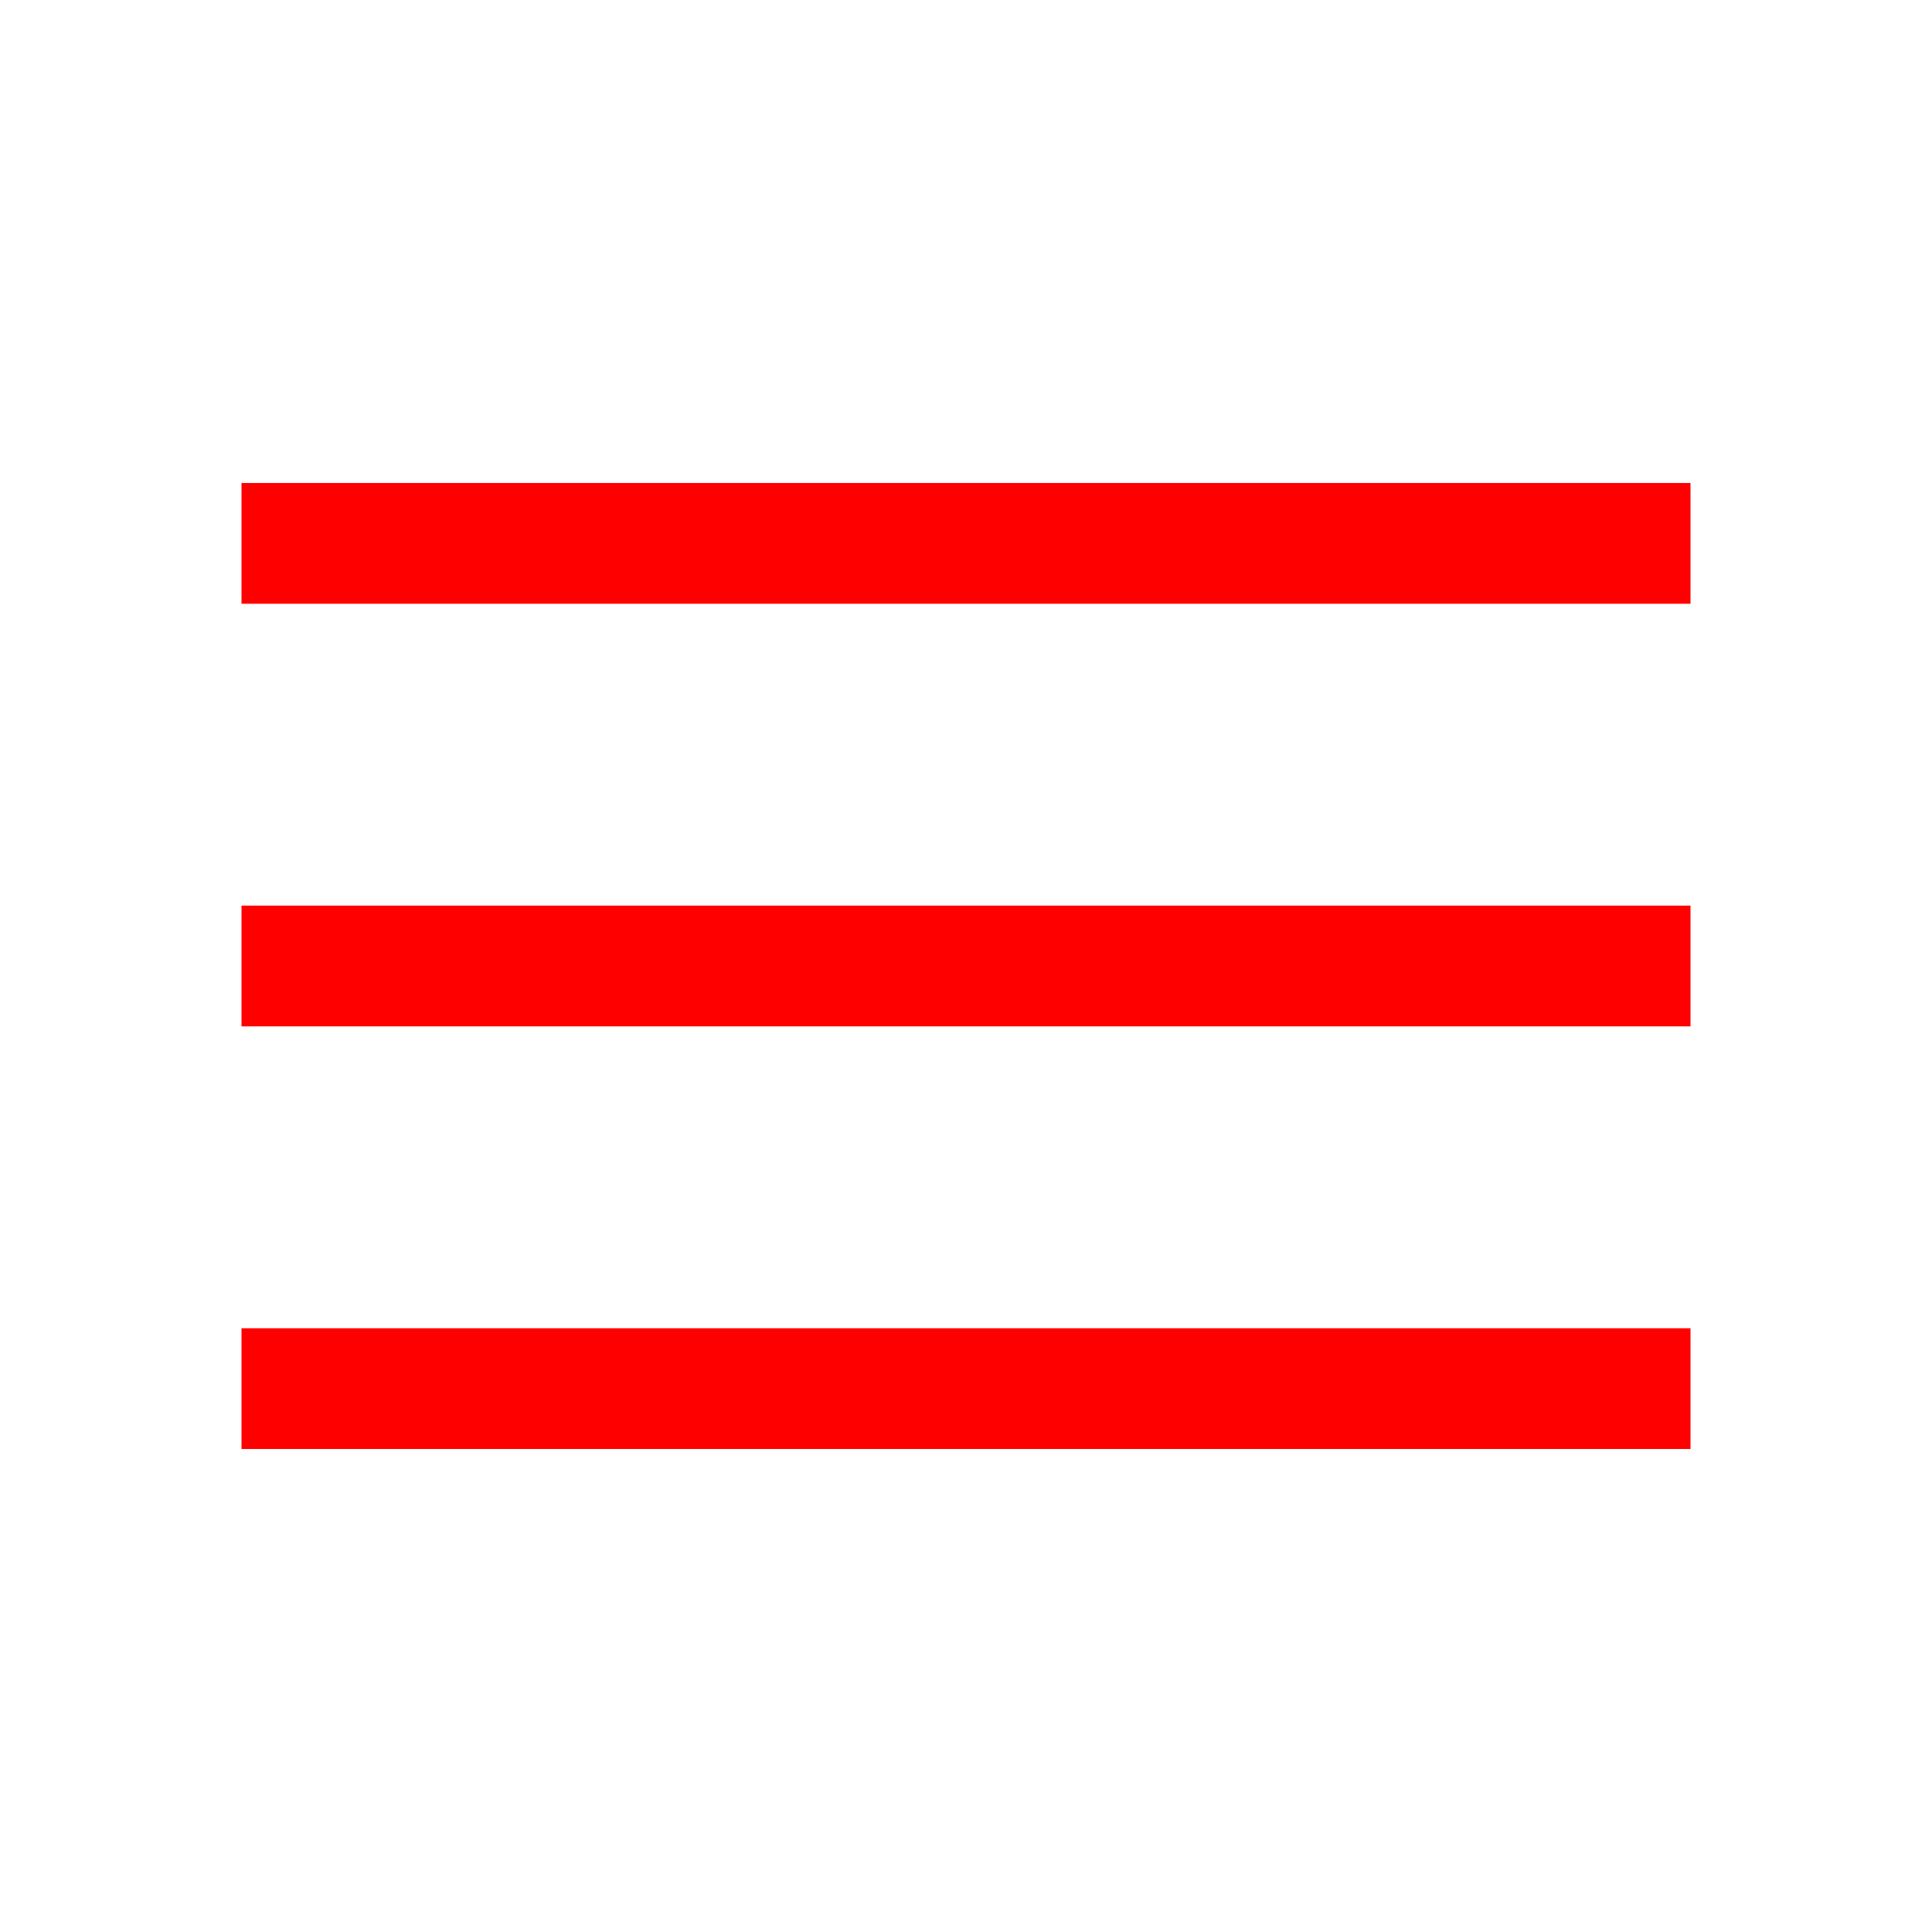
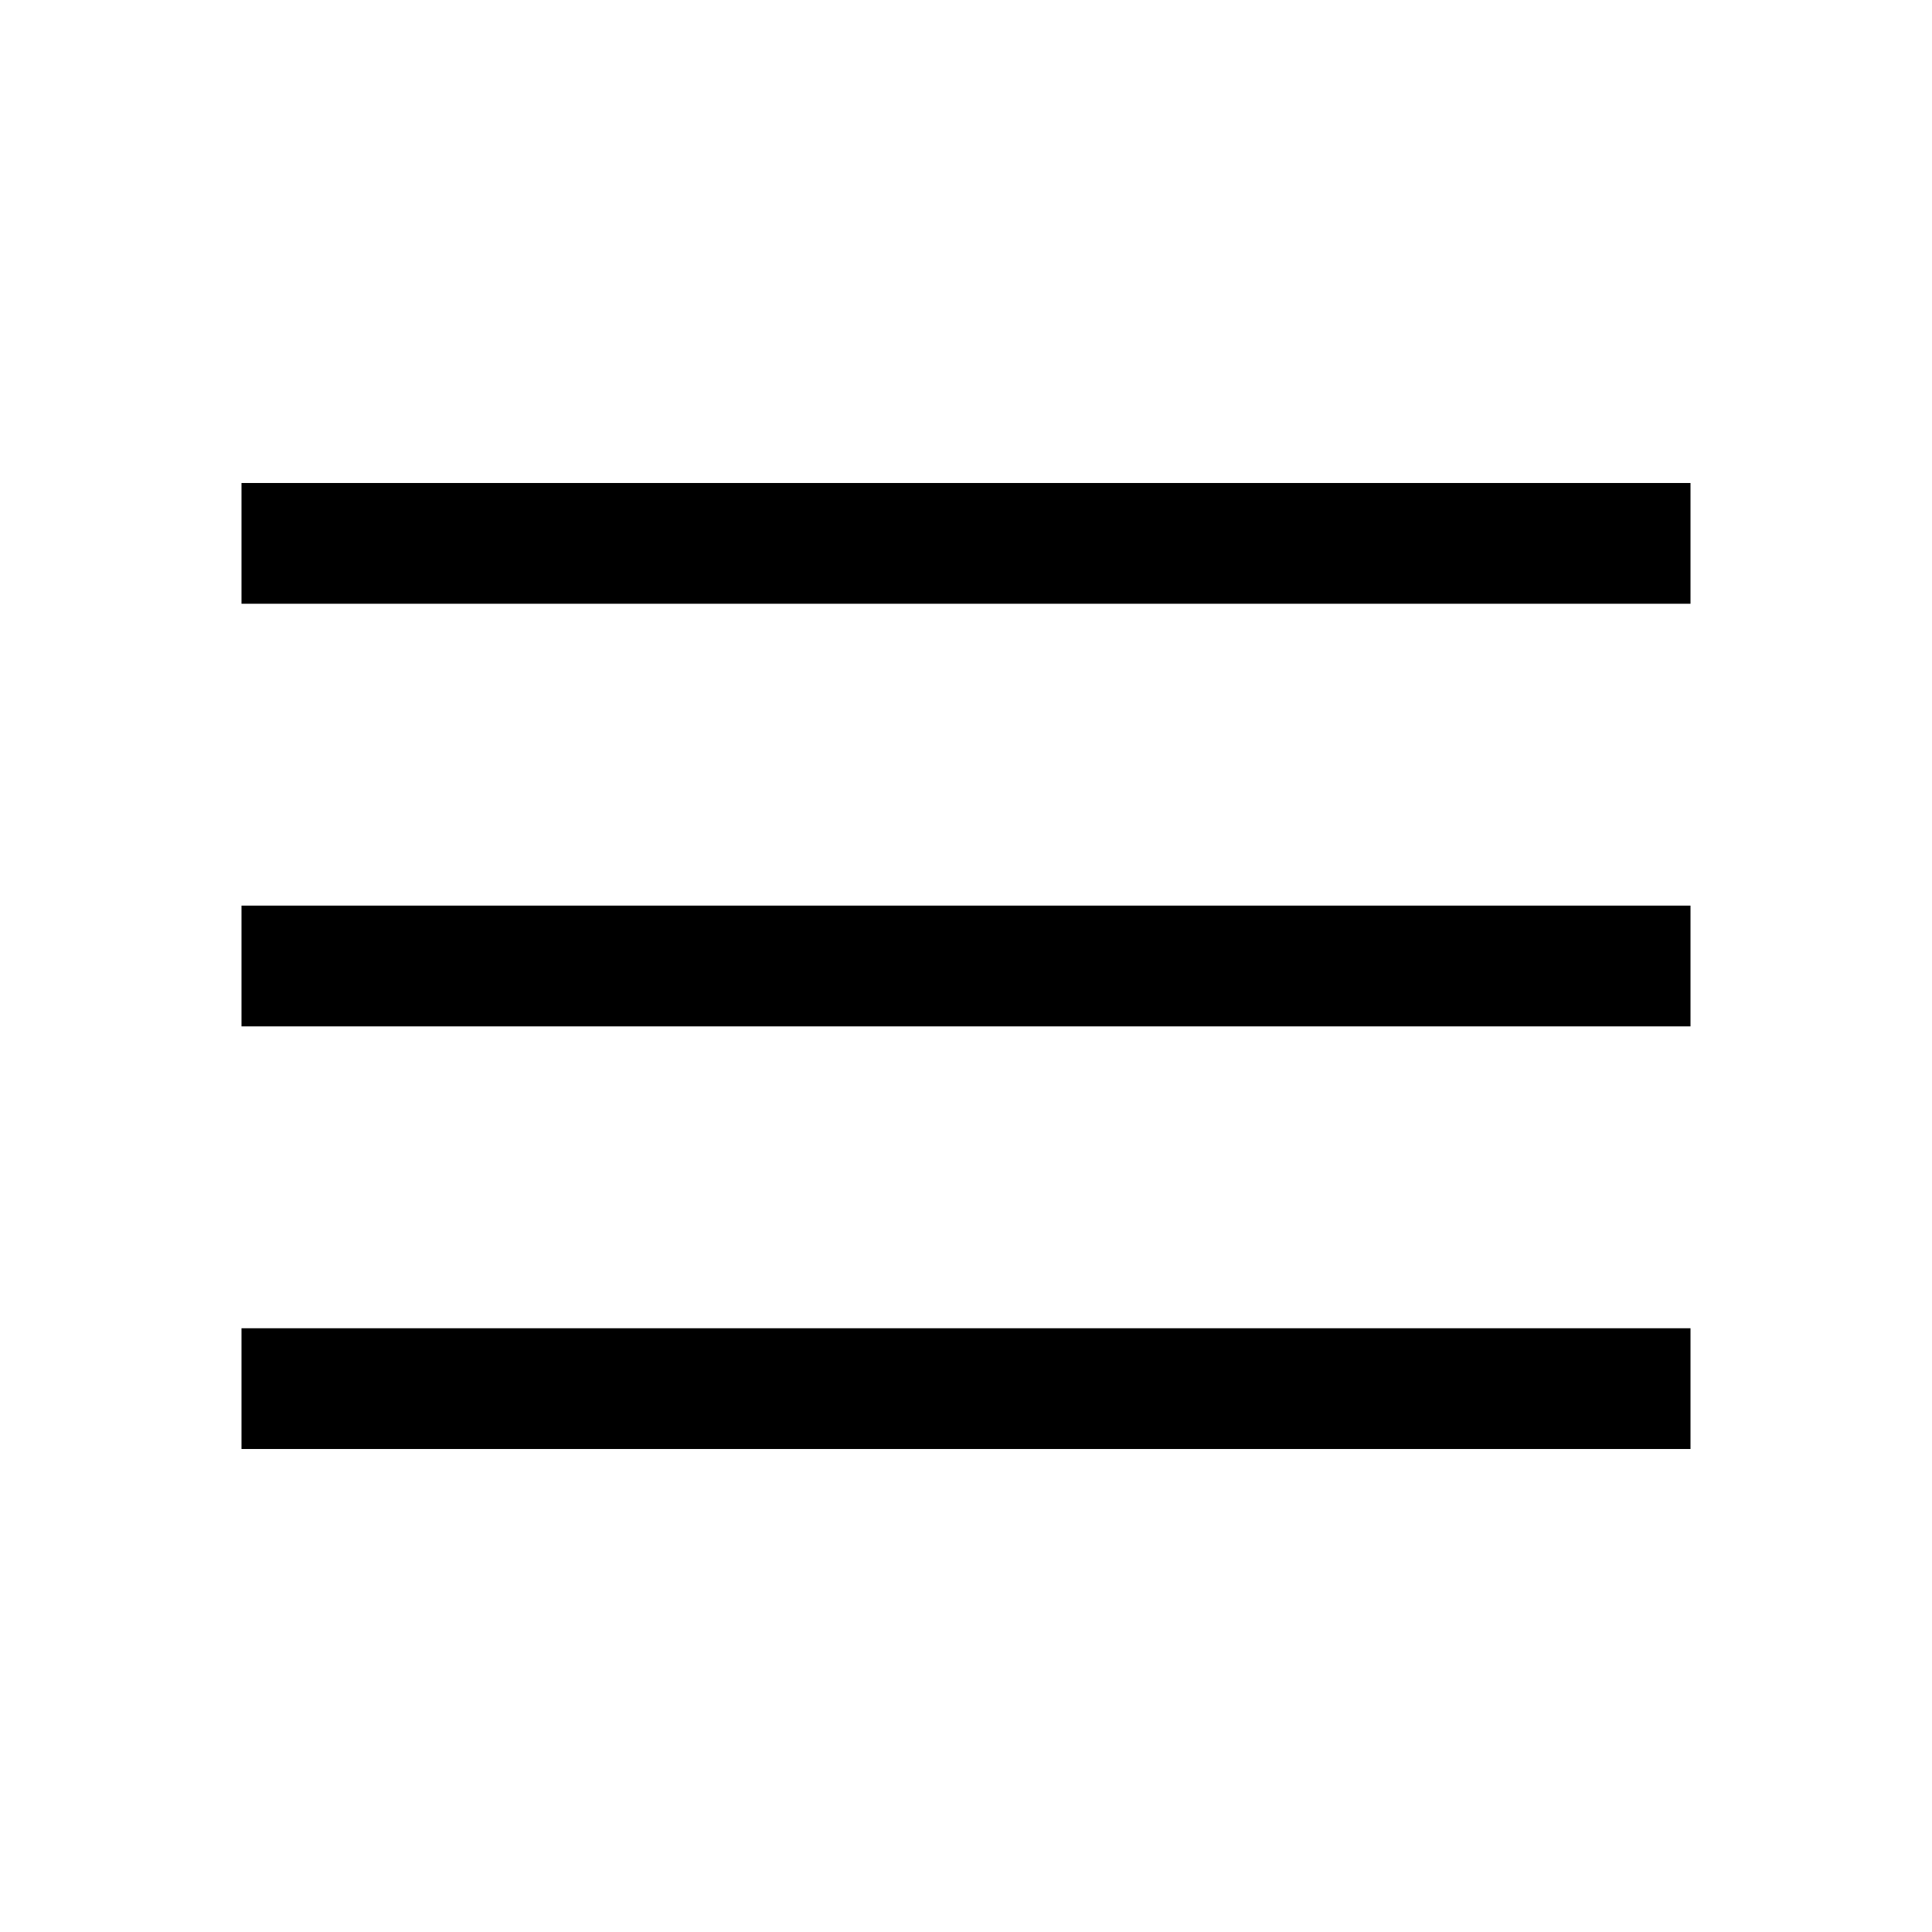
- <svg xmlns="http://www.w3.org/2000/svg" height="48" width="48" fill="red">
+ <svg xmlns="http://www.w3.org/2000/svg" height="48" width="48" fill="#000">
  <path d="M6 36v-3h36v3Zm0-10.5v-3h36v3ZM6 15v-3h36v3Z" />
</svg>
